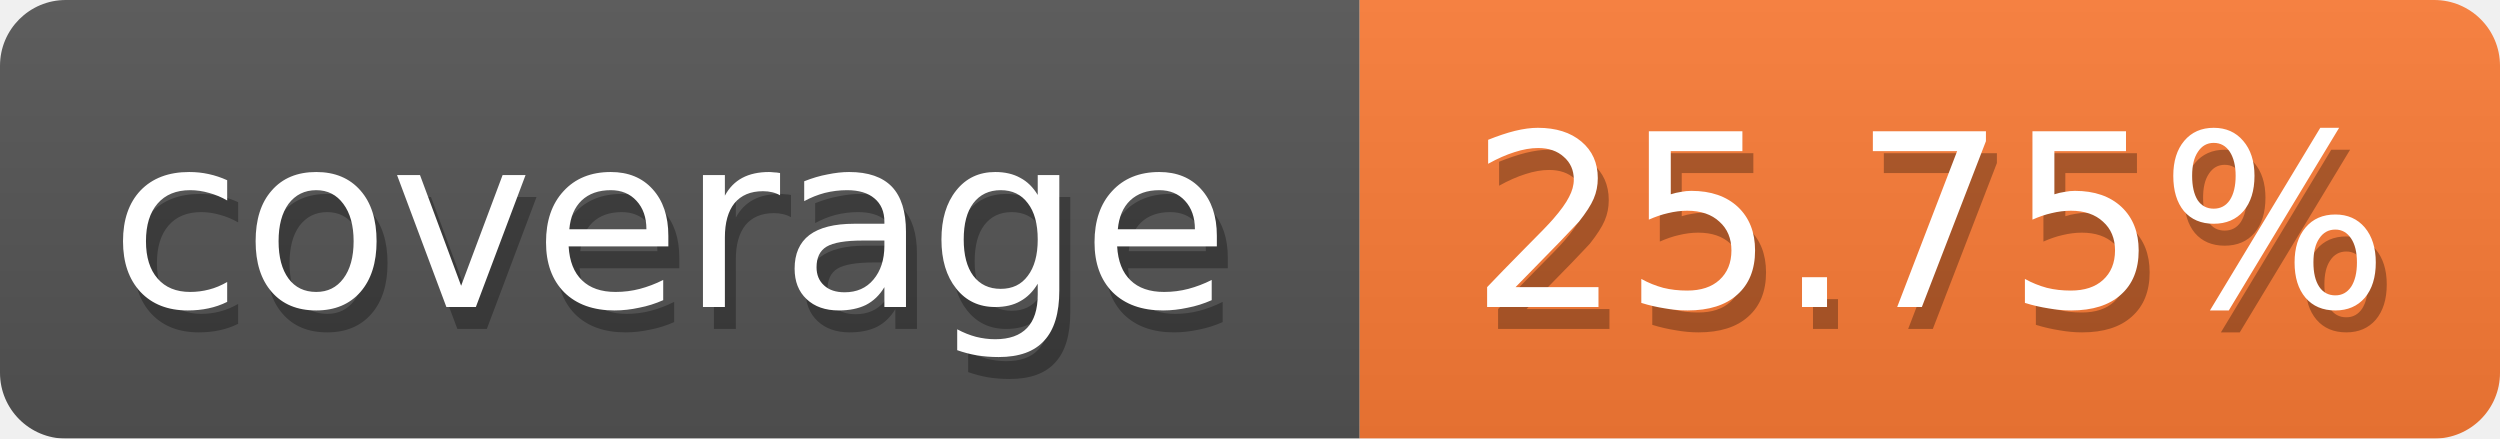
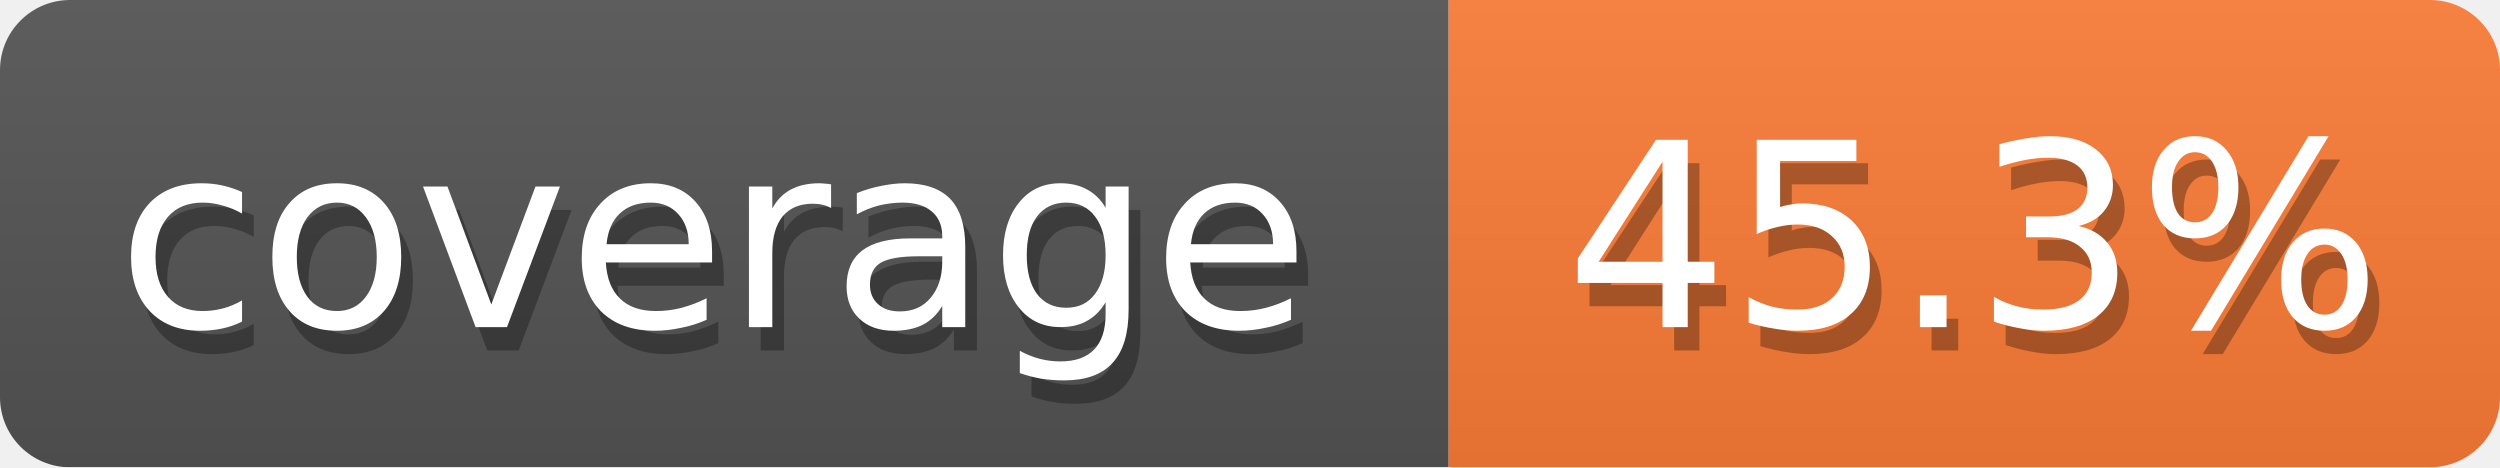
- <svg xmlns="http://www.w3.org/2000/svg" width="114" height="20">
+ <svg xmlns="http://www.w3.org/2000/svg" width="107" height="20">
  <defs>
    <linearGradient id="smooth" x2="0" y2="100%">
      <stop offset="0" stop-color="#aaa" stop-opacity=".1" />
      <stop offset="1" stop-opacity=".1" />
    </linearGradient>
    <style>text{font-size:11px;font-family:Verdana,DejaVu Sans,Geneva,sans-serif}text.shadow{fill:#010101;fill-opacity:.3}text.high{fill:#fff}</style>
    <mask id="round">
      <rect width="100%" height="100%" fill="#fff" rx="3" />
    </mask>
  </defs>
  <g id="bg" mask="url(#round)">
    <path fill="#555" d="M0 0h62v20H0z" />
-     <path fill="#fe7d37" d="M62 0h52v20H62z" />
-     <path fill="url(#smooth)" d="M0 0h114v20H0z" />
+     <path fill="#fe7d37" d="M62 0h45v20H62z" />
+     <path fill="url(#smooth)" d="M0 0h107v20H0z" />
  </g>
  <g id="fg">
    <text x="5.5" y="15" class="shadow">coverage</text>
    <text x="5" y="14" class="high">coverage</text>
-     <text x="67.5" y="15" class="shadow">25.75%</text>
-     <text x="67" y="14" class="high">25.75%</text>
+     <text x="67.5" y="15" class="shadow">45.3%</text>
+     <text x="67" y="14" class="high">45.3%</text>
  </g>
</svg>
